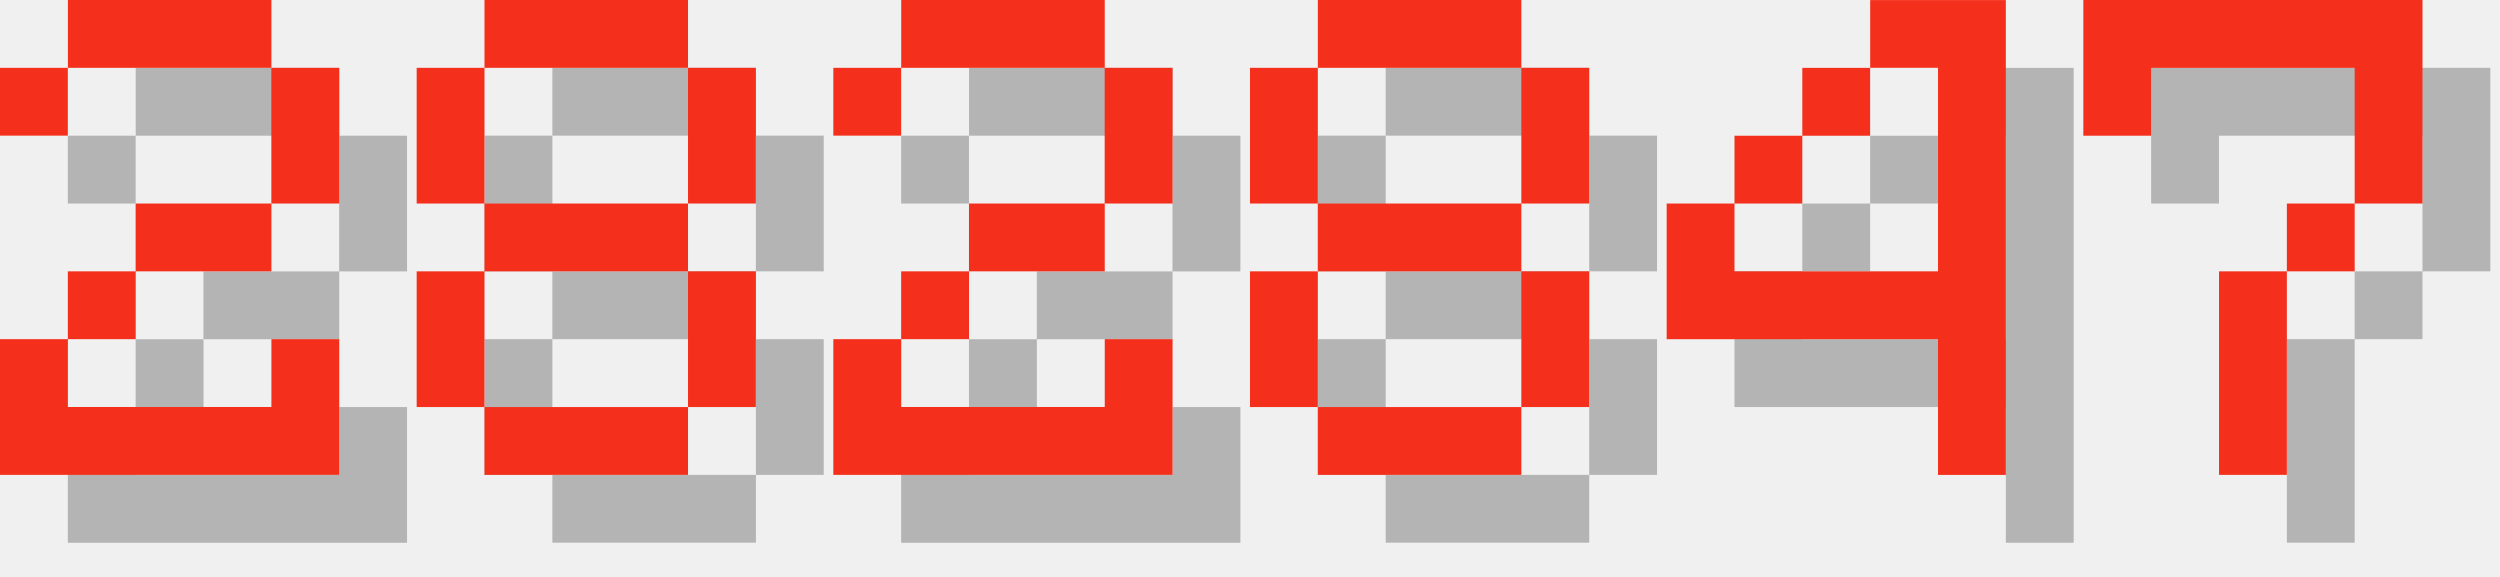
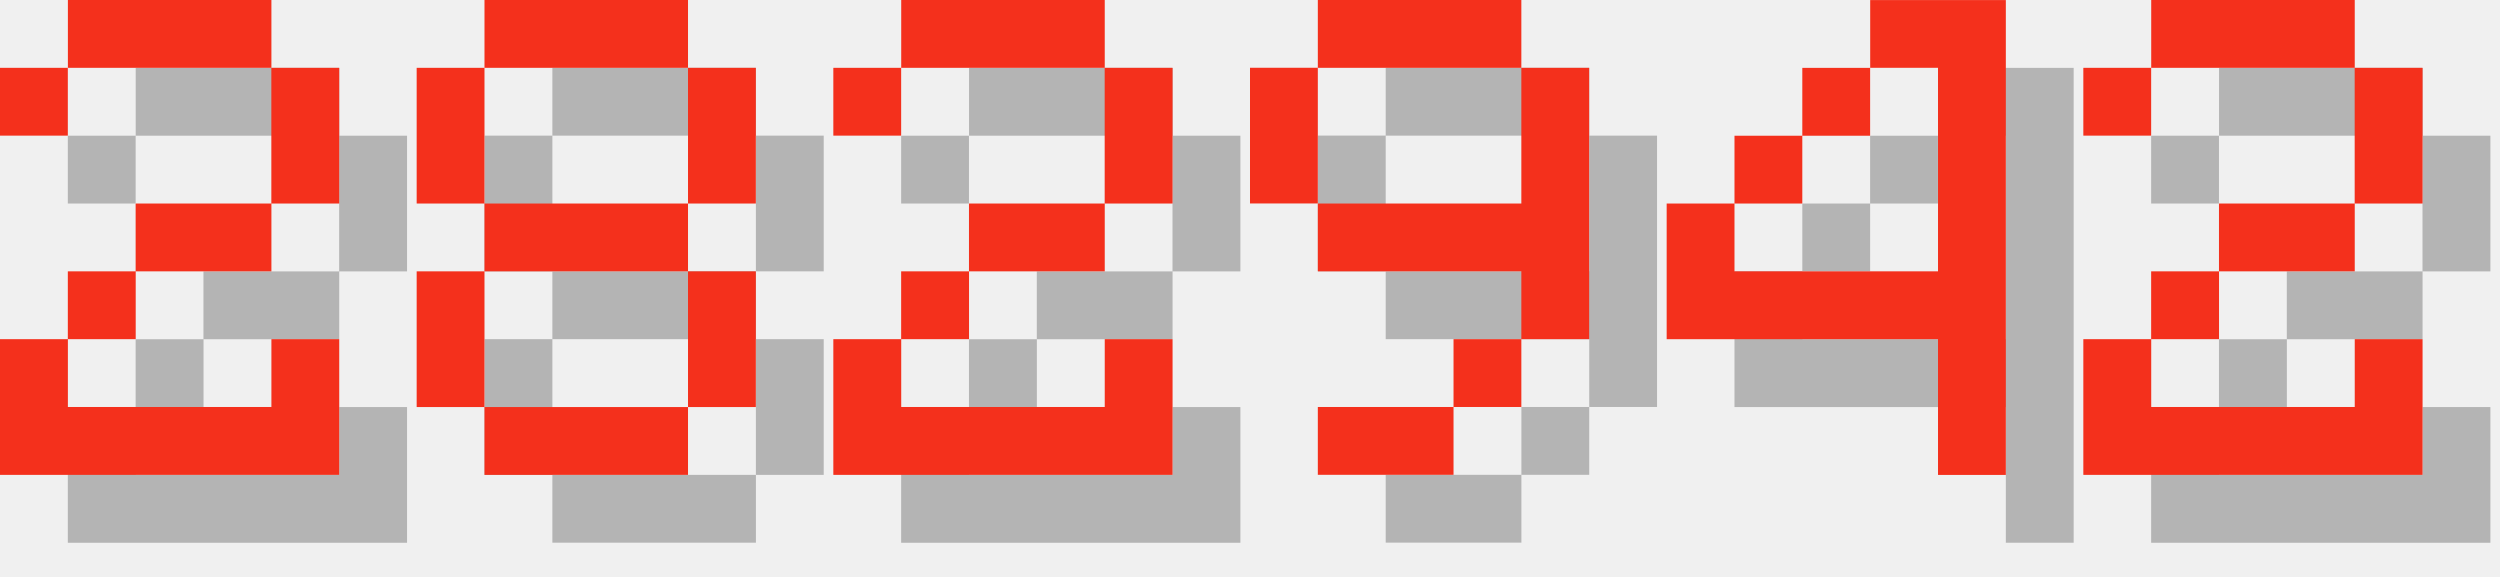
<svg xmlns="http://www.w3.org/2000/svg" version="1.1" width="156.0" height="36">
  <style>
        .text-foreground {
            fill: #F4301C;
        }
        .text-shadow {
            fill: #000000;
            fill-opacity: 0.25;
        }
    </style>
  <g class="digit" id="digit_2" transform="translate(0.0, 0), scale(4)">
    <path id="digit_2_shadow" class="text-shadow" d="m1.058 2.117v1.058h1.058v-1.058h3.175v2.117h-2.117v1.058h-1.058v1.058h-1.058v2.117h5.292v-2.117h-1.058v1.058h-3.175v-1.058h1.058v-1.058h2.117v-1.058h1.058v-2.117h-1.058v-1.058h-3.175v1.058h-1.058z" fill-opacity=".5" style="paint-order:stroke fill markers" />
    <path id="digit_2_fg" class="text-foreground" d="m0 1.058v1.058h1.058v-1.058h3.175v2.117h-2.117v1.058h-1.058v1.058h-1.058v2.117h5.292v-2.117h-1.058v1.058h-3.175v-1.058h1.058v-1.058h2.117v-1.058h1.058v-2.117h-1.058v-1.058h-3.175v1.058h-1.058z" fill="#fff" style="paint-order:stroke fill markers" />
  </g>
  <g class="digit" id="digit_8" transform="translate(26.0, 0), scale(4)">
    <path id="digit_8_shadow" class="text-shadow" d="m2.117 1.058v1.058h3.175v-1.058h-3.175zm3.175 1.058v2.117h1.058v-2.117h-1.058zm0 2.117h-3.175v1.058h3.175v-1.058zm0 1.058v2.117h1.058v-2.117h-1.058zm0 2.117h-3.175v1.058h3.175v-1.058zm-3.175 0v-2.117h-1.058v2.117h1.058zm0-3.175v-2.117h-1.058v2.117h1.058z" fill-opacity=".5" style="paint-order:stroke fill markers" />
    <path id="digit_8_fg" class="text-foreground" d="m1.058 0v1.058h3.175v-1.058h-3.175zm3.175 1.058v2.117h1.058v-2.117h-1.058zm0 2.117h-3.175v1.058h3.175v-1.058zm0 1.058v2.117h1.058v-2.117h-1.058zm0 2.117h-3.175v1.058h3.175v-1.058zm-3.175 0v-2.117h-1.058v2.117h1.058zm0-3.175v-2.117h-1.058v2.117h1.058z" fill="#fff" style="paint-order:stroke fill markers" />
  </g>
  <g class="digit" id="digit_2" transform="translate(52.0, 0), scale(4)">
    <path id="digit_2_shadow" class="text-shadow" d="m1.058 2.117v1.058h1.058v-1.058h3.175v2.117h-2.117v1.058h-1.058v1.058h-1.058v2.117h5.292v-2.117h-1.058v1.058h-3.175v-1.058h1.058v-1.058h2.117v-1.058h1.058v-2.117h-1.058v-1.058h-3.175v1.058h-1.058z" fill-opacity=".5" style="paint-order:stroke fill markers" />
    <path id="digit_2_fg" class="text-foreground" d="m0 1.058v1.058h1.058v-1.058h3.175v2.117h-2.117v1.058h-1.058v1.058h-1.058v2.117h5.292v-2.117h-1.058v1.058h-3.175v-1.058h1.058v-1.058h2.117v-1.058h1.058v-2.117h-1.058v-1.058h-3.175v1.058h-1.058z" fill="#fff" style="paint-order:stroke fill markers" />
  </g>
-   <g class="digit" id="digit_8" transform="translate(78.0, 0), scale(4)">
-     <path id="digit_8_shadow" class="text-shadow" d="m2.117 1.058v1.058h3.175v-1.058h-3.175zm3.175 1.058v2.117h1.058v-2.117h-1.058zm0 2.117h-3.175v1.058h3.175v-1.058zm0 1.058v2.117h1.058v-2.117h-1.058zm0 2.117h-3.175v1.058h3.175v-1.058zm-3.175 0v-2.117h-1.058v2.117h1.058zm0-3.175v-2.117h-1.058v2.117h1.058z" fill-opacity=".5" style="paint-order:stroke fill markers" />
-     <path id="digit_8_fg" class="text-foreground" d="m1.058 0v1.058h3.175v-1.058h-3.175zm3.175 1.058v2.117h1.058v-2.117h-1.058zm0 2.117h-3.175v1.058h3.175v-1.058zm0 1.058v2.117h1.058v-2.117h-1.058zm0 2.117h-3.175v1.058h3.175v-1.058zm-3.175 0v-2.117h-1.058v2.117h1.058zm0-3.175v-2.117h-1.058v2.117h1.058z" fill="#fff" style="paint-order:stroke fill markers" />
+   <g class="digit" id="digit_9" transform="translate(78.0, 0), scale(4)">
+     <path id="digit_9_shadow" class="text-shadow" d="m2.117 1.058v1.058h3.175v-1.058h-3.175zm3.175 1.058v2.117h-3.175v1.058h3.175v1.058h1.058v-4.233h-1.058zm0 4.233h-1.058v1.058h1.058v-1.058zm-1.058 1.058h-2.117v1.058h2.117v-1.058zm-2.117-3.175v-2.117h-1.058v2.117h1.058z" fill-opacity=".5" style="paint-order:stroke fill markers" />
+     <path id="digit_9_fg" class="text-foreground" d="m1.058 0v1.058h3.175v-1.058h-3.175zm3.175 1.058v2.117h-3.175v1.058h3.175v1.058h1.058v-4.233h-1.058zm0 4.233h-1.058v1.058h1.058v-1.058zm-1.058 1.058h-2.117v1.058h2.117v-1.058zm-2.117-3.175v-2.117h-1.058v2.117h1.058z" fill="#fff" style="paint-order:stroke fill markers" />
  </g>
  <g class="digit" id="digit_4" transform="translate(104.0, 0), scale(4)">
    <path id="digit_4_shadow" class="text-shadow" d="m4.233 1.058v1.058h1.058v3.175h-3.175v-1.058h-1.058v2.117h4.233v2.117h1.058v-7.408h-2.117zm-2.117 3.175h1.058v-1.058h-1.058v1.058zm1.058-1.058h1.058v-1.058h-1.058v1.058z" fill-opacity=".5" style="paint-order:stroke fill markers" />
    <path id="digit_4_fg" class="text-foreground" d="m3.175 0v1.058h1.058v3.175h-3.175v-1.058h-1.058v2.117h4.233v2.117h1.058v-7.408h-2.117zm-2.117 3.175h1.058v-1.058h-1.058v1.058zm1.058-1.058h1.058v-1.058h-1.058v1.058z" fill="#fff" style="paint-order:stroke fill markers" />
  </g>
-   <g class="digit" id="digit_7" transform="translate(130.0, 0), scale(4)">
-     <path id="digit_7_shadow" class="text-shadow" d="m1.058 1.058 2e-6 2.117h1.058v-1.058h3.175v1.058l2e-7 1.058h-1.058v1.058h-1.058l4e-7 3.175 1.058 1e-7v-3.175h1.058v-1.058h1.058l5e-7 -1.058v-2.117z" fill-opacity=".5" style="paint-order:stroke fill markers" />
-     <path id="digit_7_fg" class="text-foreground" d="m0 0 2e-6 2.117h1.058v-1.058h3.175v1.058l2e-7 1.058h-1.058v1.058h-1.058l4e-7 3.175 1.058 1e-7v-3.175h1.058v-1.058h1.058l5e-7 -1.058v-2.117z" fill="#fff" style="paint-order:stroke fill markers" />
+   <g class="digit" id="digit_2" transform="translate(130.0, 0), scale(4)">
+     <path id="digit_2_shadow" class="text-shadow" d="m1.058 2.117v1.058h1.058v-1.058h3.175v2.117h-2.117v1.058h-1.058v1.058h-1.058v2.117h5.292v-2.117h-1.058v1.058h-3.175v-1.058h1.058v-1.058h2.117v-1.058h1.058v-2.117h-1.058v-1.058h-3.175v1.058h-1.058z" fill-opacity=".5" style="paint-order:stroke fill markers" />
+     <path id="digit_2_fg" class="text-foreground" d="m0 1.058v1.058h1.058v-1.058h3.175v2.117h-2.117v1.058h-1.058v1.058h-1.058v2.117h5.292v-2.117h-1.058v1.058h-3.175v-1.058h1.058v-1.058h2.117v-1.058h1.058v-2.117h-1.058v-1.058h-3.175v1.058h-1.058z" fill="#fff" style="paint-order:stroke fill markers" />
  </g>
</svg>
